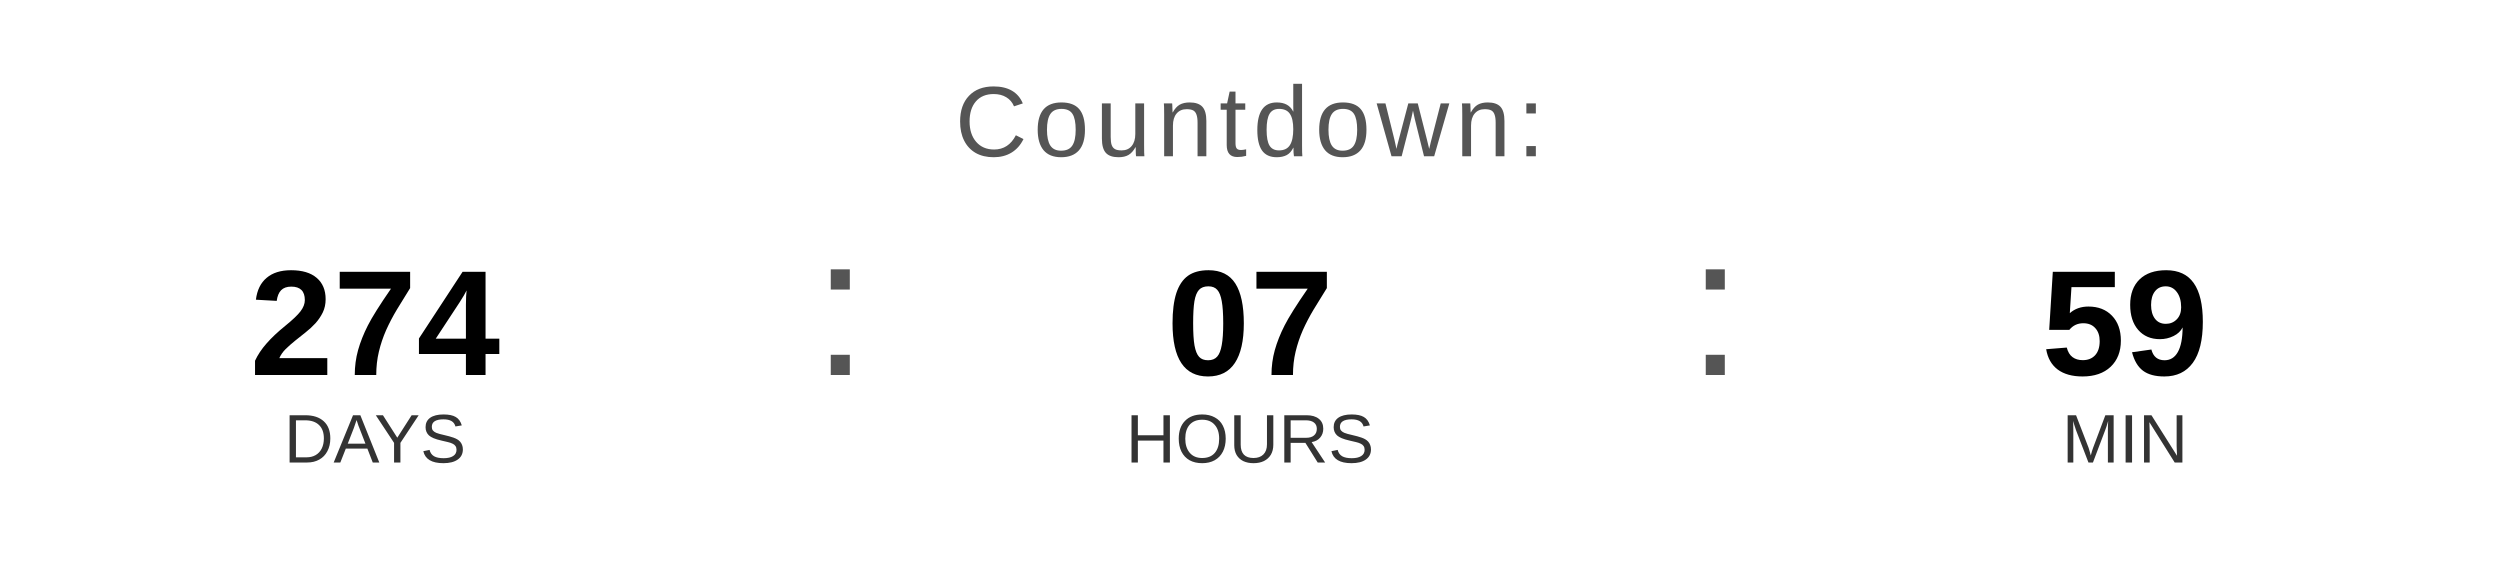
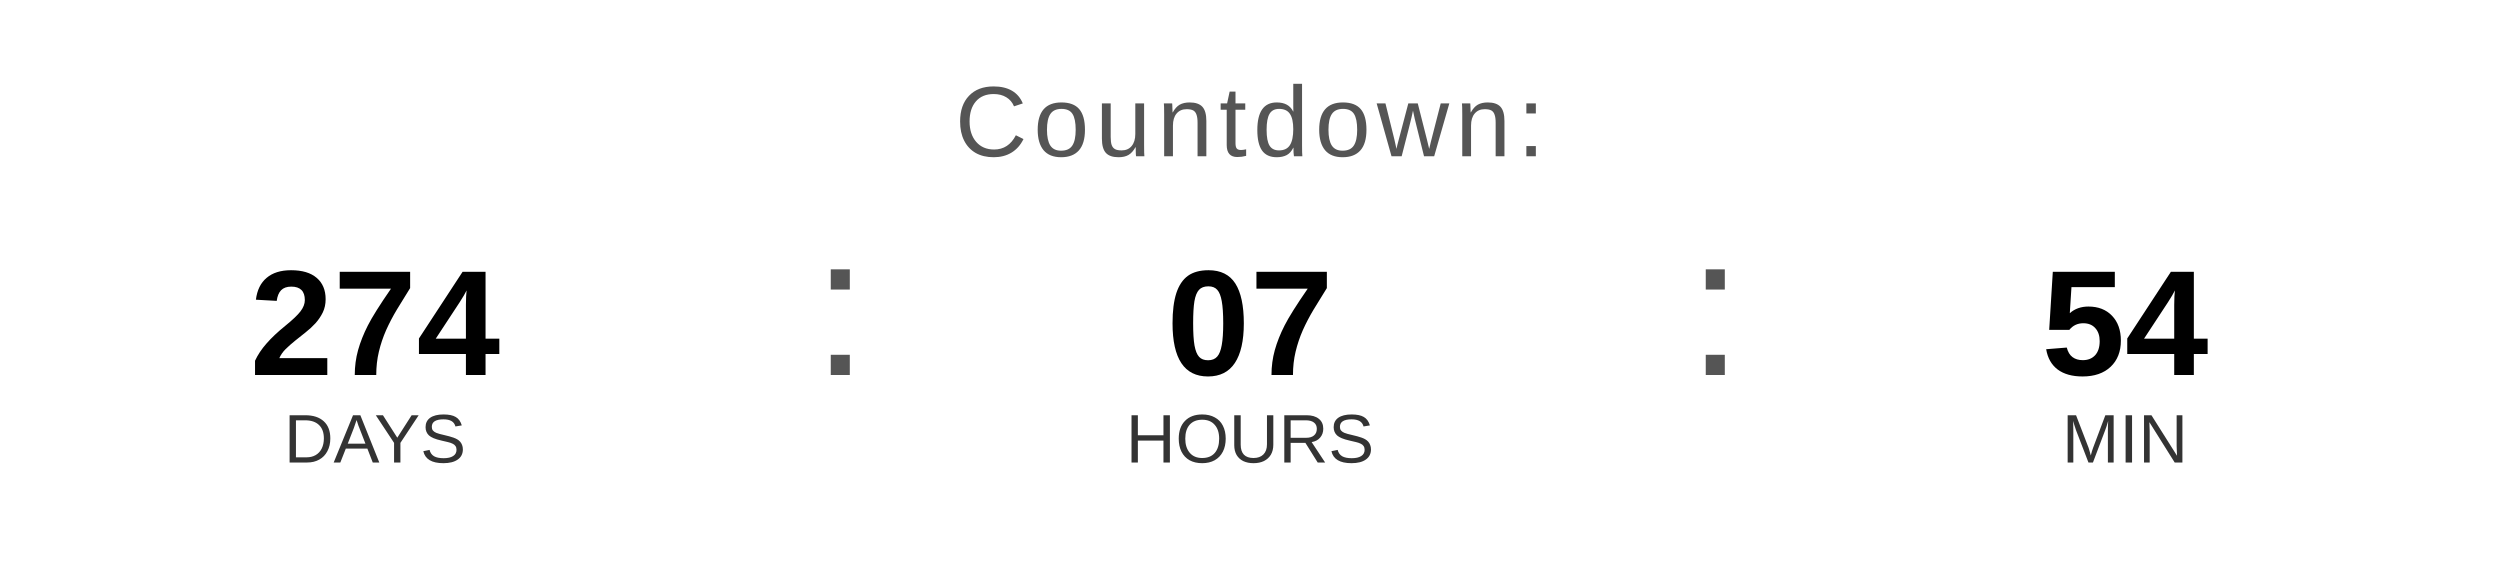
<svg xmlns="http://www.w3.org/2000/svg" width="400" height="90" viewBox="0 0 400 90">
  <text x="200" y="25" font-family="Arial, Helvetica, sans-serif" font-size="16" fill="#555555" text-anchor="middle" letter-spacing="1">
    Countdown:
  </text>
  <text x="60" y="60" font-family="Arial, Helvetica, sans-serif" font-size="24" font-weight="bold" fill="#000000" text-anchor="middle">274</text>
  <text x="60" y="74" font-family="Arial, Helvetica, sans-serif" font-size="11" fill="#333333" text-anchor="middle">DAYS</text>
  <text x="130" y="60" font-family="Arial, sans-serif" font-size="32" fill="#555555">:</text>
  <text x="200" y="60" font-family="Arial, Helvetica, sans-serif" font-size="24" font-weight="bold" fill="#000000" text-anchor="middle">07</text>
  <text x="200" y="74" font-family="Arial, Helvetica, sans-serif" font-size="11" fill="#333333" text-anchor="middle">HOURS</text>
  <text x="270" y="60" font-family="Arial, sans-serif" font-size="32" fill="#555555">:</text>
-   <text x="340" y="60" font-family="Arial, Helvetica, sans-serif" font-size="24" font-weight="bold" fill="#000000" text-anchor="middle">59</text>
+   <text x="340" y="60" font-family="Arial, Helvetica, sans-serif" font-size="24" font-weight="bold" fill="#000000" text-anchor="middle">54</text>
  <text x="340" y="74" font-family="Arial, Helvetica, sans-serif" font-size="11" fill="#333333" text-anchor="middle">MIN</text>
</svg>
